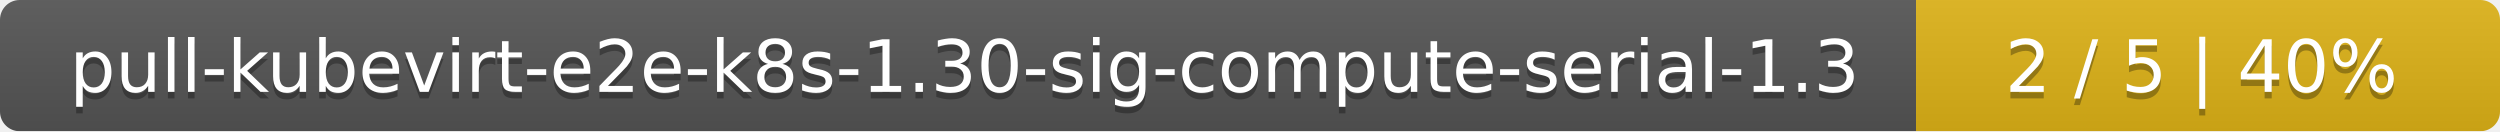
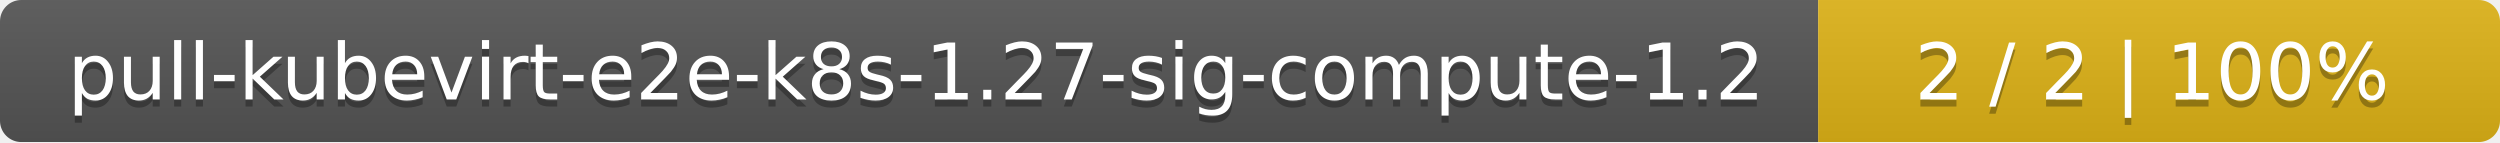
- <svg xmlns="http://www.w3.org/2000/svg" width="381" height="20">
+ <svg xmlns="http://www.w3.org/2000/svg" width="352" height="20">
  <linearGradient id="smooth" x2="0" y2="100%">
    <stop offset="0" stop-color="#bbb" stop-opacity=".1" />
    <stop offset="1" stop-opacity=".1" />
  </linearGradient>
  <mask id="round">
-     <rect width="381" height="20" rx="3" fill="#fff" />
+     <rect width="352" height="20" rx="3" fill="#fff" />
  </mask>
  <g mask="url(#round)">
-     <rect width="292" height="20" fill="#555" />
-     <rect x="292" width="89" height="20" fill="#dfb317" />
-     <rect width="381" height="20" fill="url(#smooth)" />
+     <rect width="256" height="20" fill="#555" />
+     <rect x="256" width="96" height="20" fill="#dfb317" />
+     <rect width="352" height="20" fill="url(#smooth)" />
  </g>
  <g fill="#fff" text-anchor="middle" font-family="DejaVu Sans,Verdana,Geneva,sans-serif" font-size="11">
-     <text x="147" y="15" fill="#010101" fill-opacity=".3">pull-kubevirt-e2e-k8s-1.30-sig-compute-serial-1.3</text>
-     <text x="147" y="14">pull-kubevirt-e2e-k8s-1.30-sig-compute-serial-1.3</text>
-     <text x="335.5" y="15" fill="#010101" fill-opacity=".3">2 / 5    |    40%</text>
-     <text x="335.5" y="14">2 / 5    |    40%</text>
+     <text x="129" y="15" fill="#010101" fill-opacity=".3">pull-kubevirt-e2e-k8s-1.27-sig-compute-1.2</text>
+     <text x="129" y="14">pull-kubevirt-e2e-k8s-1.27-sig-compute-1.2</text>
+     <text x="303" y="15" fill="#010101" fill-opacity=".3">2 / 2    |    100%</text>
+     <text x="303" y="14">2 / 2    |    100%</text>
  </g>
</svg>
